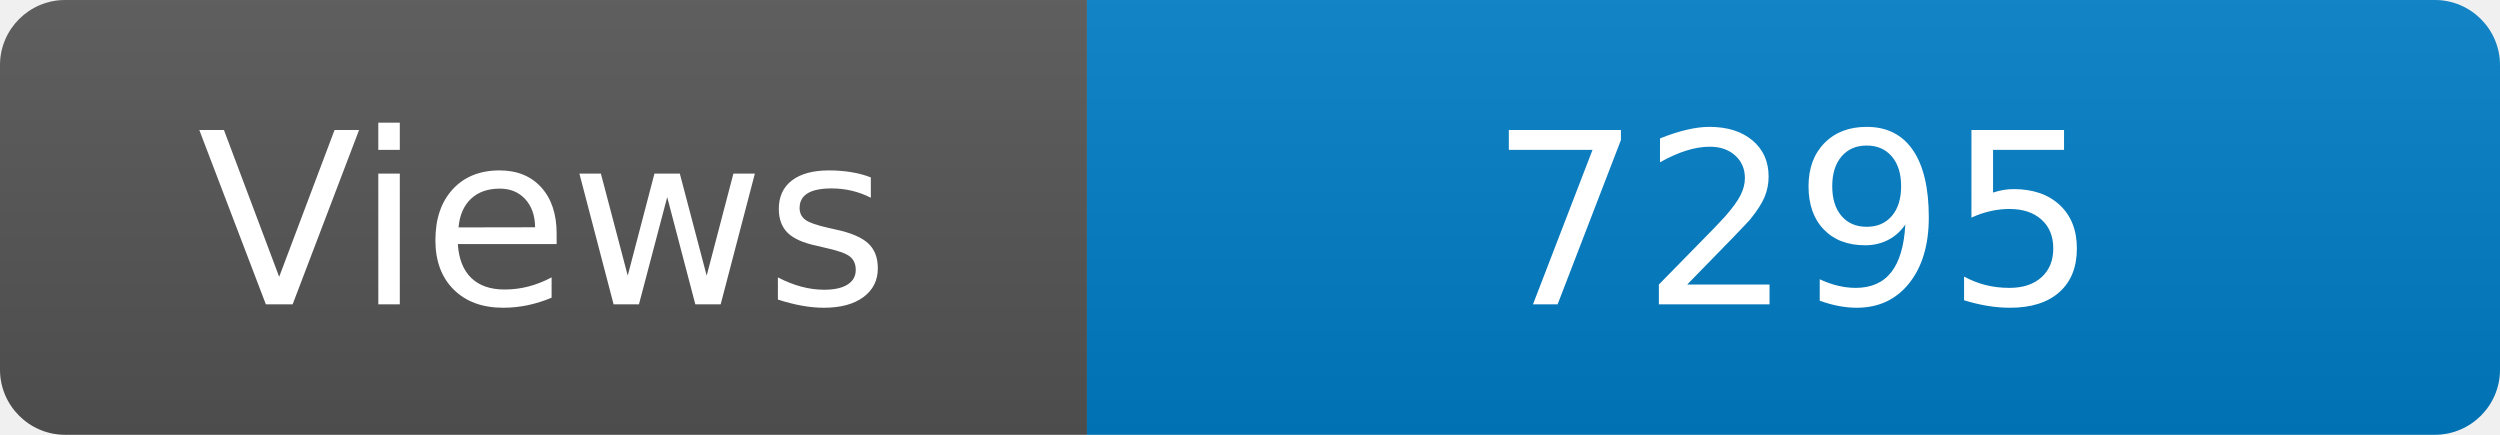
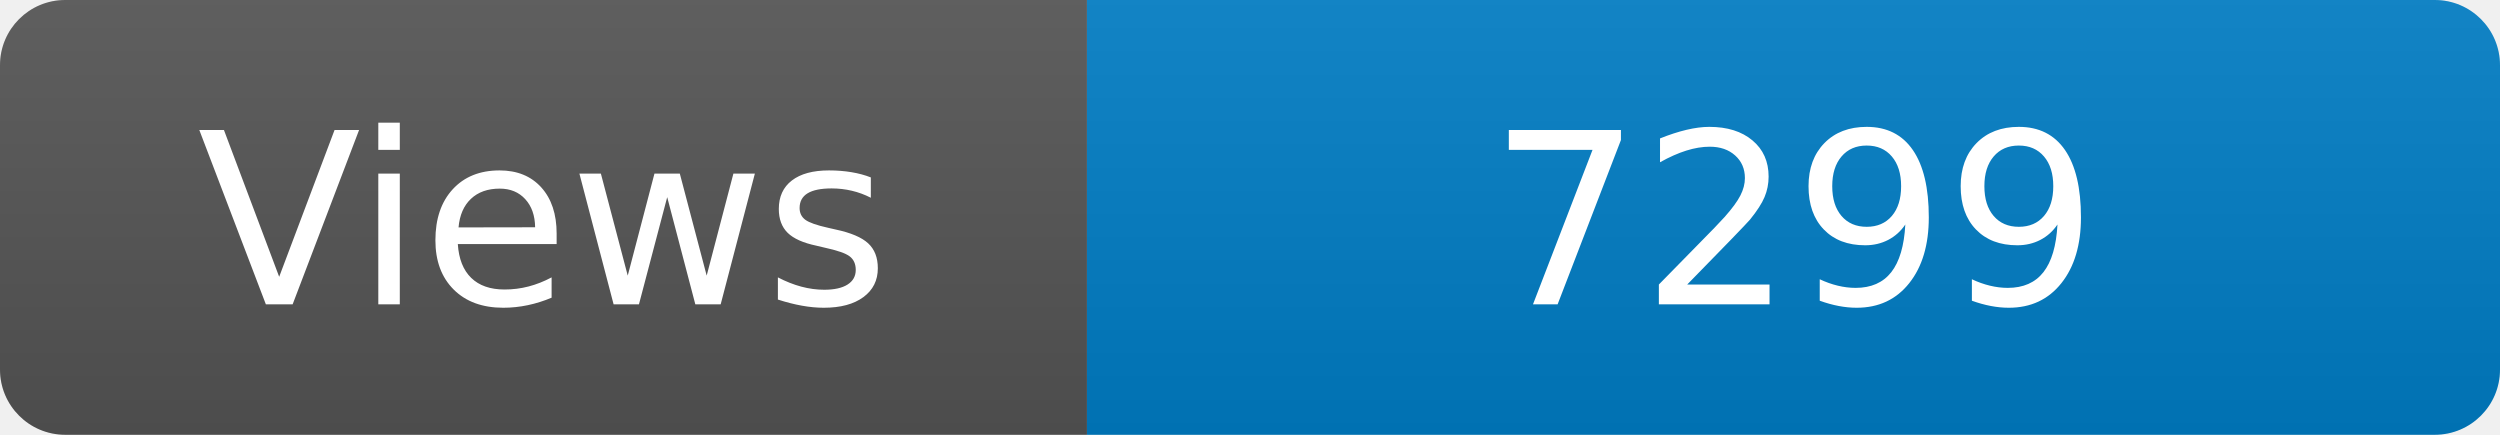
<svg xmlns="http://www.w3.org/2000/svg" width="115" height="20" role="img" aria-label="Maintained?: yes">
  <linearGradient id="s" x2="0" y2="100%">
    <stop offset="0" stop-color="#bbb" stop-opacity=".1" />
    <stop offset="1" stop-opacity=".1" />
  </linearGradient>
  <clipPath id="r">
    <rect width="115" height="20" rx="3" fill="#fff" />
  </clipPath>
  <g clip-path="url(#r)">
    <rect width="50" height="20" fill="#555" />
    <rect x="50" width="160" height="20" fill="#007ec6" />
    <rect width="115" height="20" fill="url(#s)" />
  </g>
  <g fill="#fff" text-anchor="middle" font-family="Verdana,Geneva,DejaVu Sans,sans-serif" font-size="110">
    <text x="250" y="140" transform="scale(.1)" fill="#fff">Views</text>
-     <text x="825" y="140" transform="scale(.1)" fill="#fff">7295</text>
+     <text x="825" y="140" transform="scale(.1)" fill="#fff">7299</text>
  </g>
</svg>
